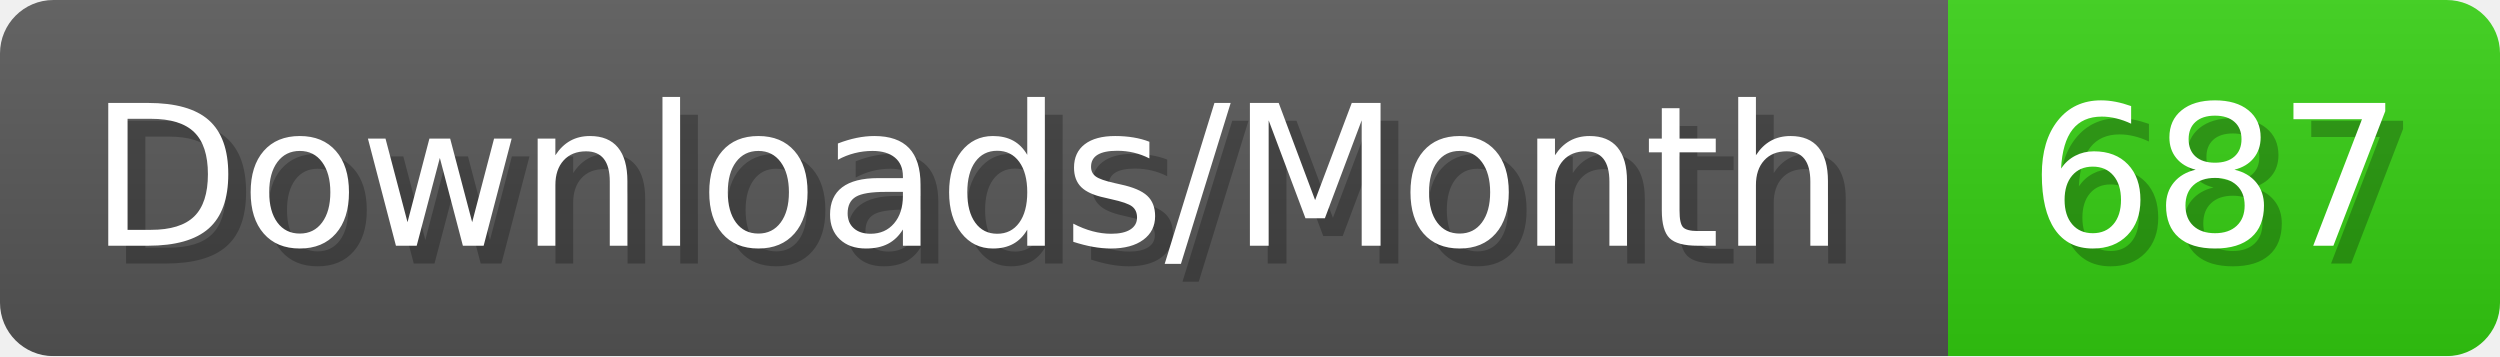
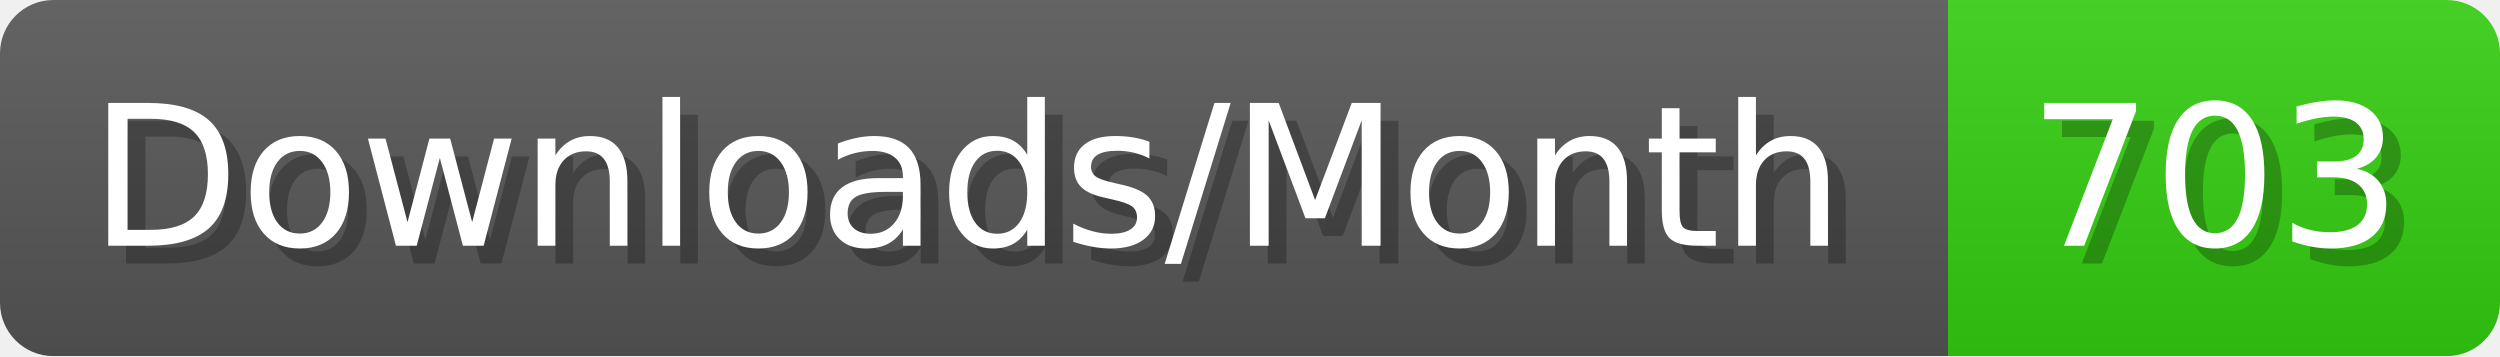
- <svg xmlns="http://www.w3.org/2000/svg" width="140.4" height="20" viewBox="0 0 1404 200" role="img" aria-label="Downloads/Month: 687">
+ <svg xmlns="http://www.w3.org/2000/svg" width="140.4" height="20" viewBox="0 0 1404 200" role="img" aria-label="Downloads/Month: 703">
  <linearGradient id="YlXUI" x2="0" y2="100%">
    <stop offset="0" stop-opacity=".1" stop-color="#EEE" />
    <stop offset="1" stop-opacity=".1" />
  </linearGradient>
  <mask id="JHhop">
    <rect width="1404" height="200" rx="30" fill="#FFF" />
  </mask>
  <g mask="url(#JHhop)">
    <rect width="1094" height="200" fill="#555" />
    <rect width="310" height="200" fill="#3C1" x="1094" />
    <rect width="1404" height="200" fill="url(#YlXUI)" />
  </g>
  <g aria-hidden="true" fill="#fff" text-anchor="start" font-family="Verdana,DejaVu Sans,sans-serif" font-size="110">
    <text x="60" y="148" textLength="994" fill="#000" opacity="0.25">Downloads/Month</text>
    <text x="50" y="138" textLength="994">Downloads/Month</text>
-     <text x="1149" y="148" textLength="210" fill="#000" opacity="0.25">687</text>
-     <text x="1139" y="138" textLength="210">687</text>
+     <text x="1149" y="148" textLength="210" fill="#000" opacity="0.25">703</text>
+     <text x="1139" y="138" textLength="210">703</text>
  </g>
</svg>
